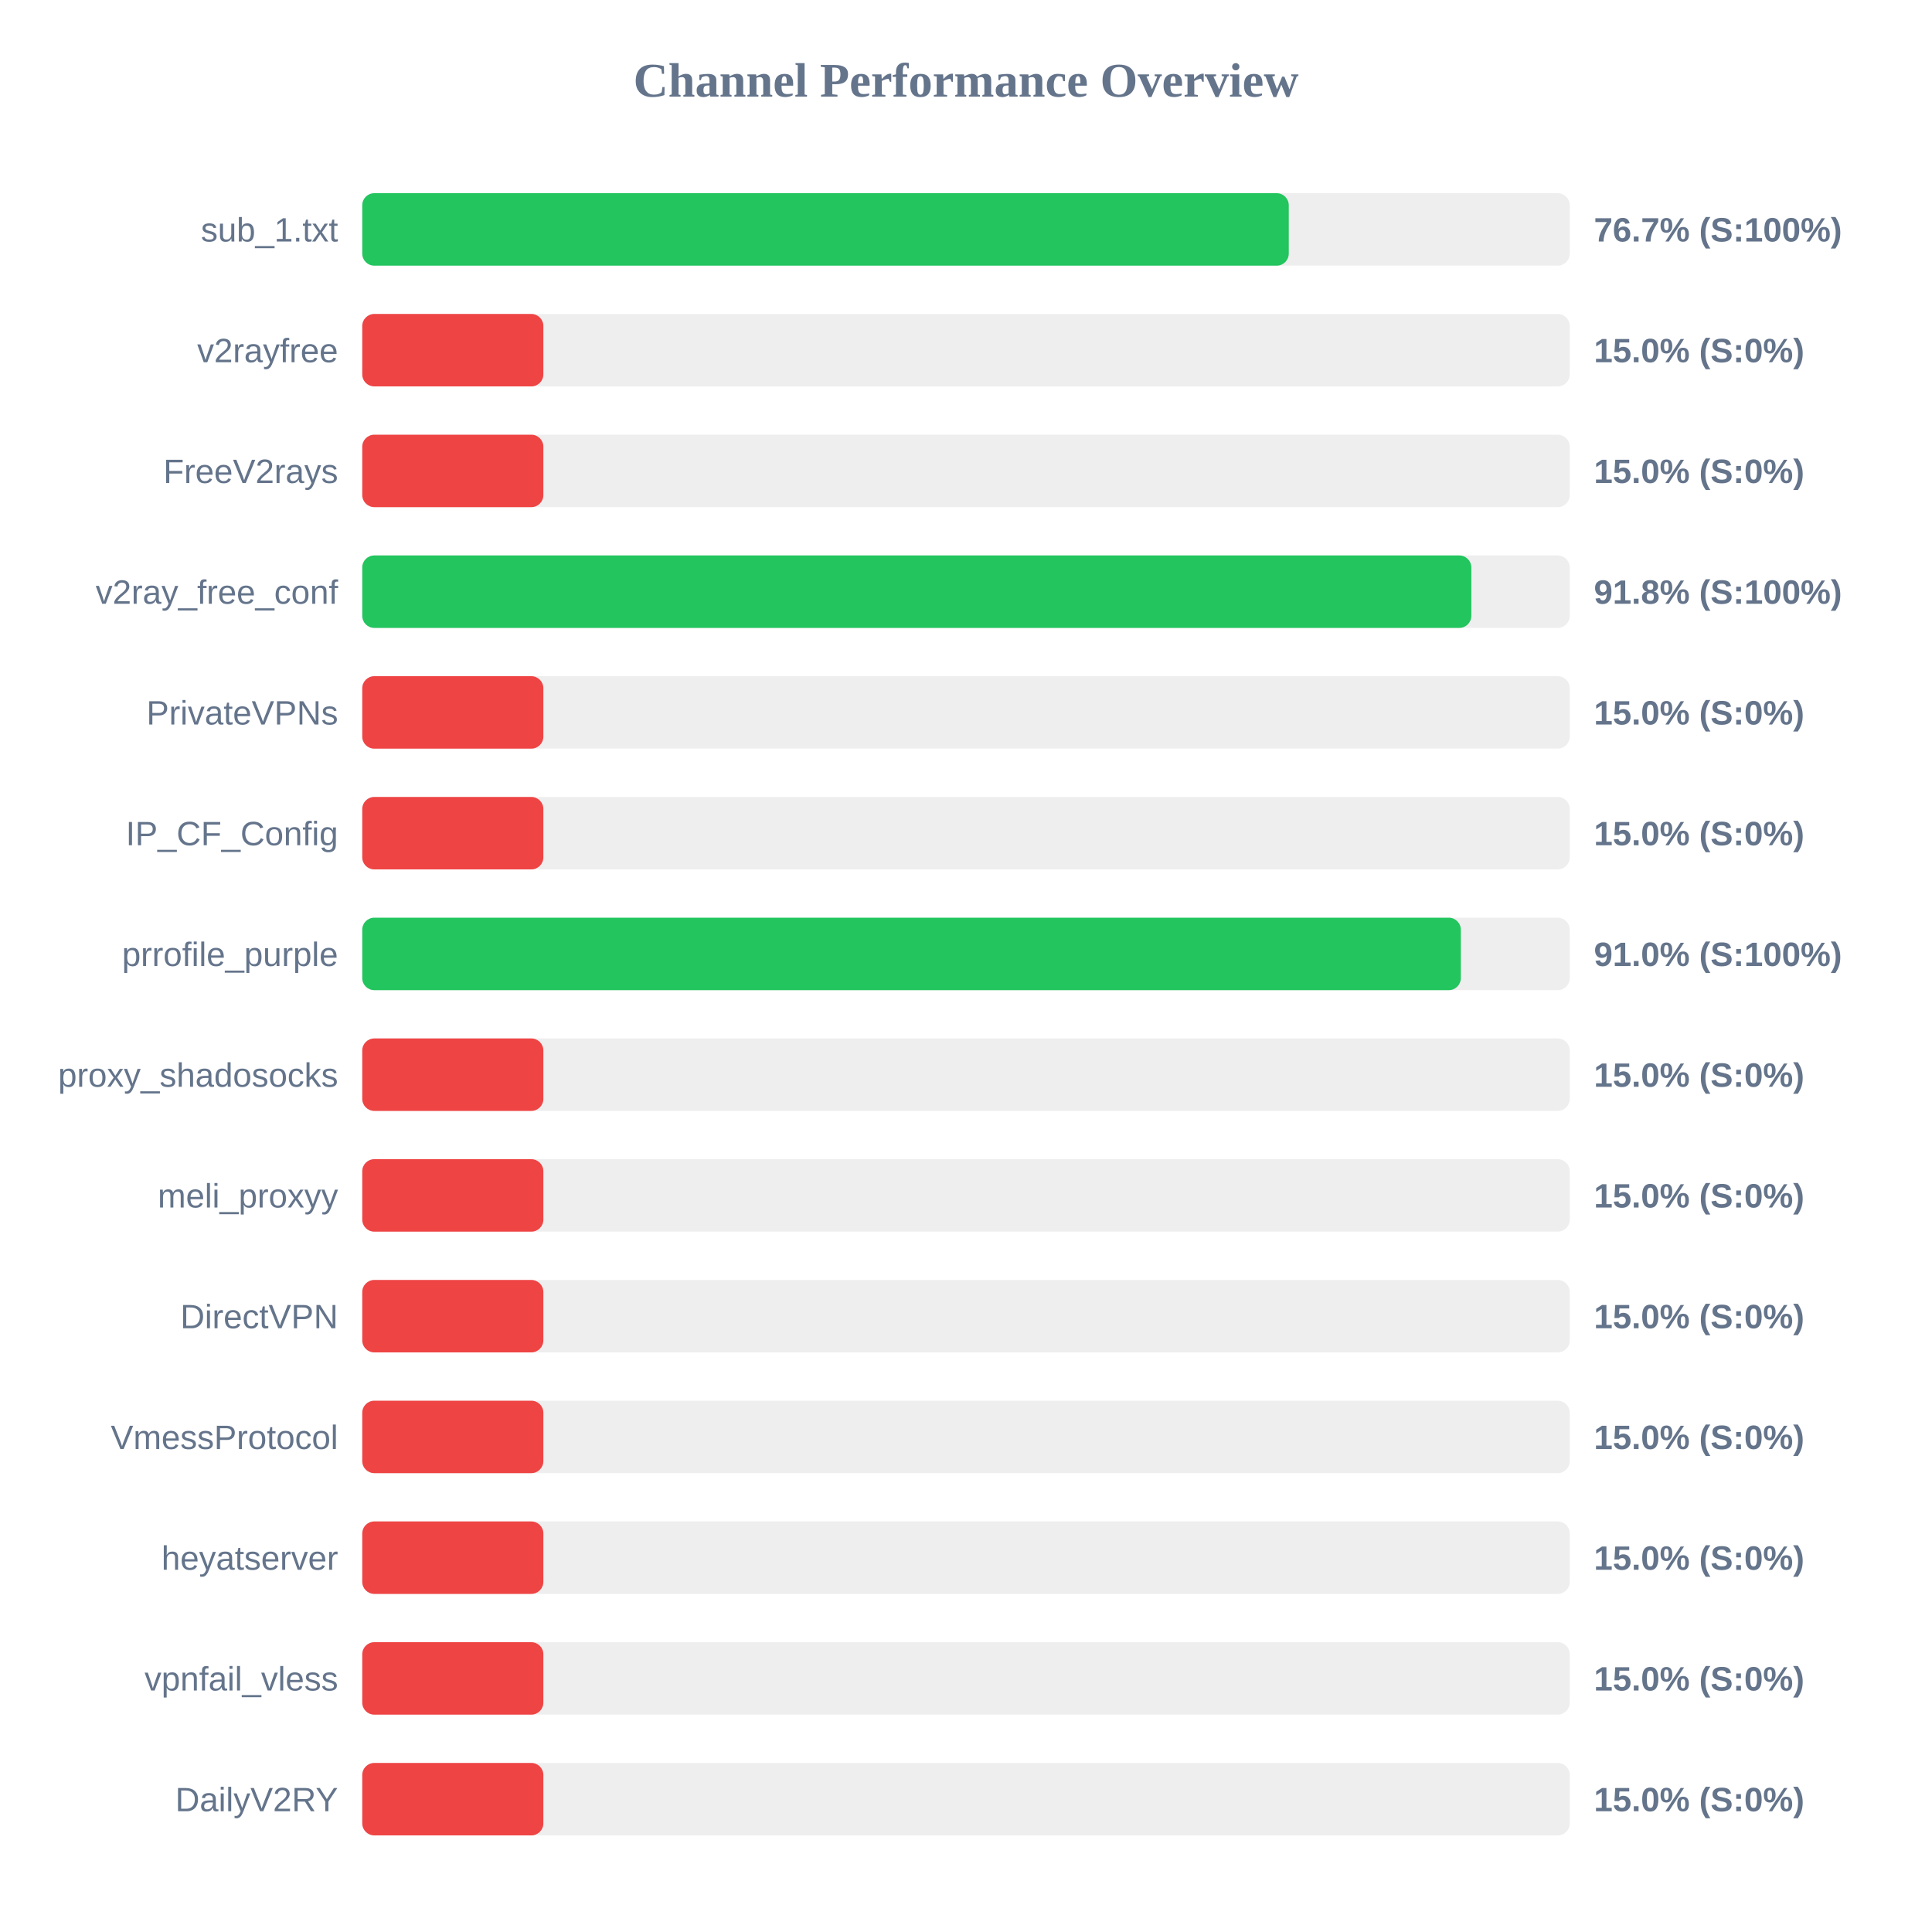
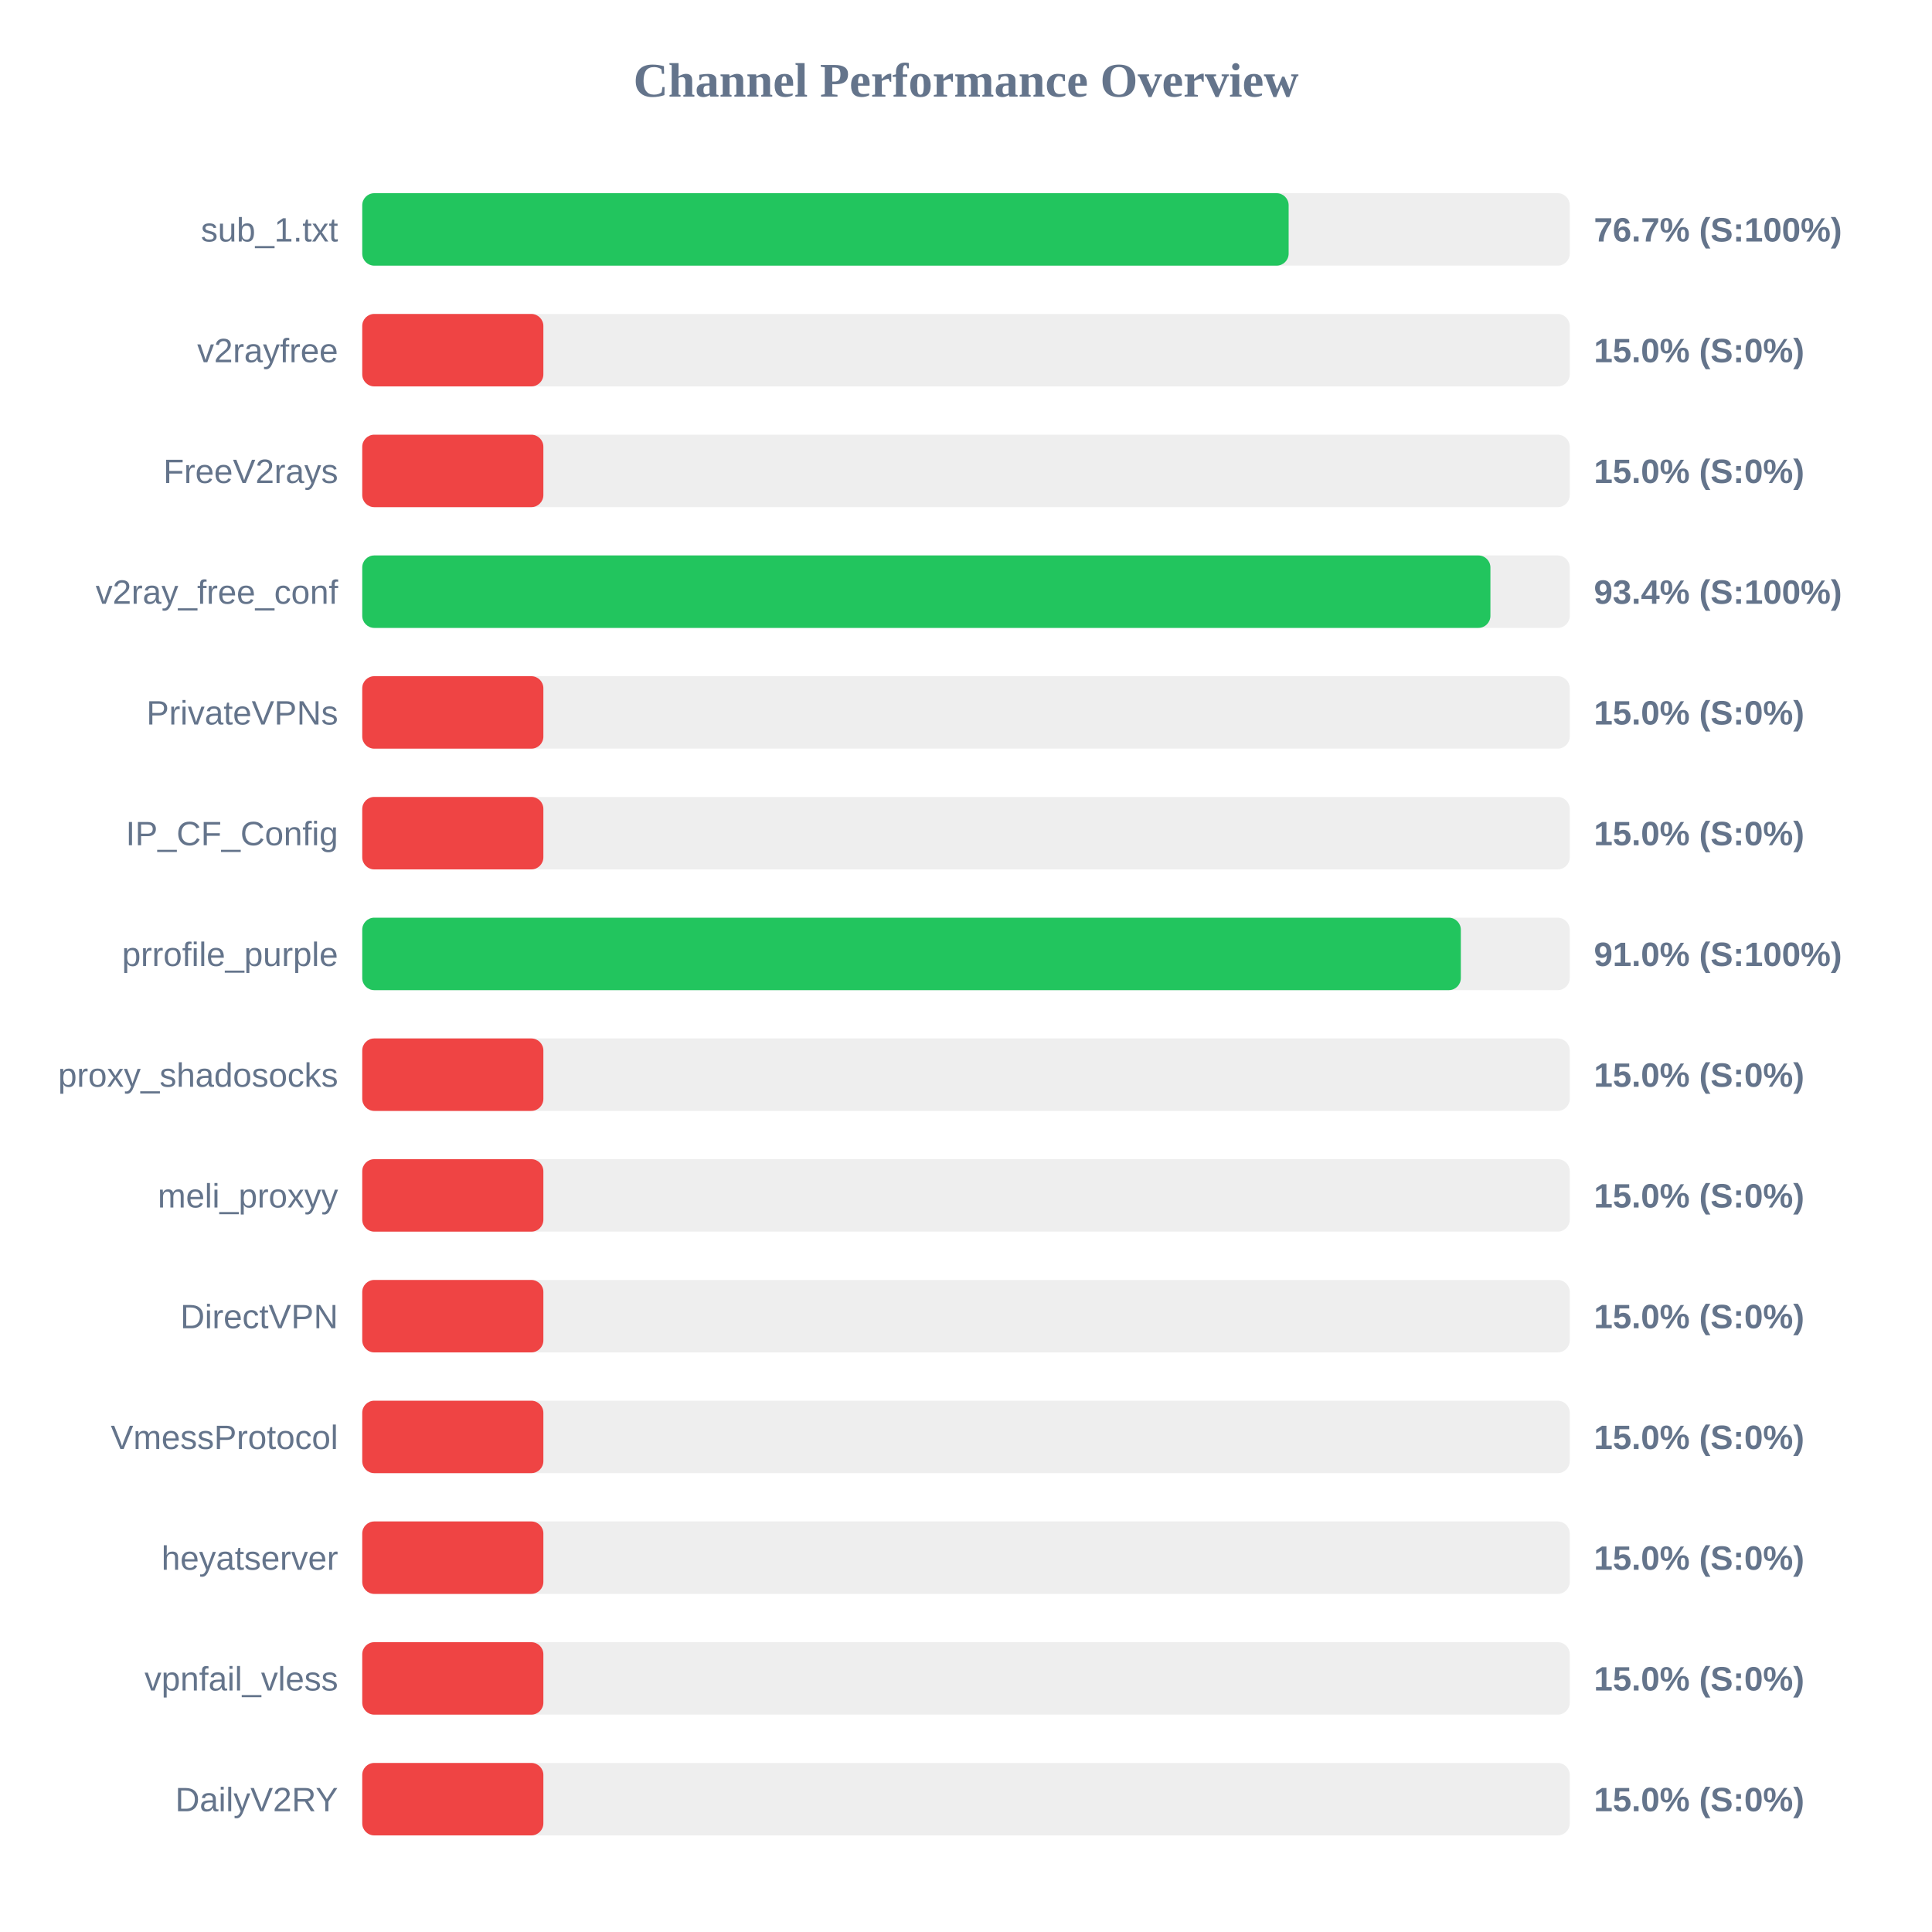
<svg xmlns="http://www.w3.org/2000/svg" width="800" height="800" version="1.1">
  <style>
        .row { font: 14px Arial; fill: #64748b; }
        .score { font: bold 14px Arial; fill: #64748b; }
    </style>
  <text x="400" y="40" text-anchor="middle" font-size="20px" font-weight="bold" fill="#64748b">Channel Performance Overview</text>
  <rect x="150" y="80" width="500" height="30" fill="#eee" rx="5" />
-   <rect x="150" y="80" width="383.65" height="30" fill="#22c55e" rx="5" />
+   <rect x="150" y="80" width="383.6" height="30" fill="#22c55e" rx="5" />
  <text x="140" y="100" text-anchor="end" class="row">sub_1.txt</text>
  <text x="660" y="100" text-anchor="start" class="score">76.7% (S:100%)</text>
  <rect x="150" y="130" width="500" height="30" fill="#eee" rx="5" />
  <rect x="150" y="130" width="75.0" height="30" fill="#ef4444" rx="5" />
  <text x="140" y="150" text-anchor="end" class="row">v2rayfree</text>
  <text x="660" y="150" text-anchor="start" class="score">15.0% (S:0%)</text>
  <rect x="150" y="180" width="500" height="30" fill="#eee" rx="5" />
  <rect x="150" y="180" width="75.0" height="30" fill="#ef4444" rx="5" />
  <text x="140" y="200" text-anchor="end" class="row">FreeV2rays</text>
  <text x="660" y="200" text-anchor="start" class="score">15.0% (S:0%)</text>
  <rect x="150" y="230" width="500" height="30" fill="#eee" rx="5" />
-   <rect x="150" y="230" width="459.25" height="30" fill="#22c55e" rx="5" />
+   <rect x="150" y="230" width="467.15" height="30" fill="#22c55e" rx="5" />
  <text x="140" y="250" text-anchor="end" class="row">v2ray_free_conf</text>
-   <text x="660" y="250" text-anchor="start" class="score">91.8% (S:100%)</text>
+   <text x="660" y="250" text-anchor="start" class="score">93.4% (S:100%)</text>
  <rect x="150" y="280" width="500" height="30" fill="#eee" rx="5" />
  <rect x="150" y="280" width="75.0" height="30" fill="#ef4444" rx="5" />
  <text x="140" y="300" text-anchor="end" class="row">PrivateVPNs</text>
  <text x="660" y="300" text-anchor="start" class="score">15.0% (S:0%)</text>
  <rect x="150" y="330" width="500" height="30" fill="#eee" rx="5" />
  <rect x="150" y="330" width="75.0" height="30" fill="#ef4444" rx="5" />
  <text x="140" y="350" text-anchor="end" class="row">IP_CF_Config</text>
  <text x="660" y="350" text-anchor="start" class="score">15.0% (S:0%)</text>
  <rect x="150" y="380" width="500" height="30" fill="#eee" rx="5" />
  <rect x="150" y="380" width="454.9" height="30" fill="#22c55e" rx="5" />
  <text x="140" y="400" text-anchor="end" class="row">prrofile_purple</text>
  <text x="660" y="400" text-anchor="start" class="score">91.0% (S:100%)</text>
  <rect x="150" y="430" width="500" height="30" fill="#eee" rx="5" />
  <rect x="150" y="430" width="75.0" height="30" fill="#ef4444" rx="5" />
  <text x="140" y="450" text-anchor="end" class="row">proxy_shadosocks</text>
  <text x="660" y="450" text-anchor="start" class="score">15.0% (S:0%)</text>
  <rect x="150" y="480" width="500" height="30" fill="#eee" rx="5" />
  <rect x="150" y="480" width="75.0" height="30" fill="#ef4444" rx="5" />
  <text x="140" y="500" text-anchor="end" class="row">meli_proxyy</text>
  <text x="660" y="500" text-anchor="start" class="score">15.0% (S:0%)</text>
  <rect x="150" y="530" width="500" height="30" fill="#eee" rx="5" />
  <rect x="150" y="530" width="75.0" height="30" fill="#ef4444" rx="5" />
  <text x="140" y="550" text-anchor="end" class="row">DirectVPN</text>
  <text x="660" y="550" text-anchor="start" class="score">15.0% (S:0%)</text>
  <rect x="150" y="580" width="500" height="30" fill="#eee" rx="5" />
  <rect x="150" y="580" width="75.0" height="30" fill="#ef4444" rx="5" />
  <text x="140" y="600" text-anchor="end" class="row">VmessProtocol</text>
  <text x="660" y="600" text-anchor="start" class="score">15.0% (S:0%)</text>
  <rect x="150" y="630" width="500" height="30" fill="#eee" rx="5" />
  <rect x="150" y="630" width="75.0" height="30" fill="#ef4444" rx="5" />
  <text x="140" y="650" text-anchor="end" class="row">heyatserver</text>
  <text x="660" y="650" text-anchor="start" class="score">15.0% (S:0%)</text>
  <rect x="150" y="680" width="500" height="30" fill="#eee" rx="5" />
  <rect x="150" y="680" width="75.0" height="30" fill="#ef4444" rx="5" />
  <text x="140" y="700" text-anchor="end" class="row">vpnfail_vless</text>
  <text x="660" y="700" text-anchor="start" class="score">15.0% (S:0%)</text>
  <rect x="150" y="730" width="500" height="30" fill="#eee" rx="5" />
  <rect x="150" y="730" width="75.0" height="30" fill="#ef4444" rx="5" />
  <text x="140" y="750" text-anchor="end" class="row">DailyV2RY</text>
  <text x="660" y="750" text-anchor="start" class="score">15.0% (S:0%)</text>
</svg>
